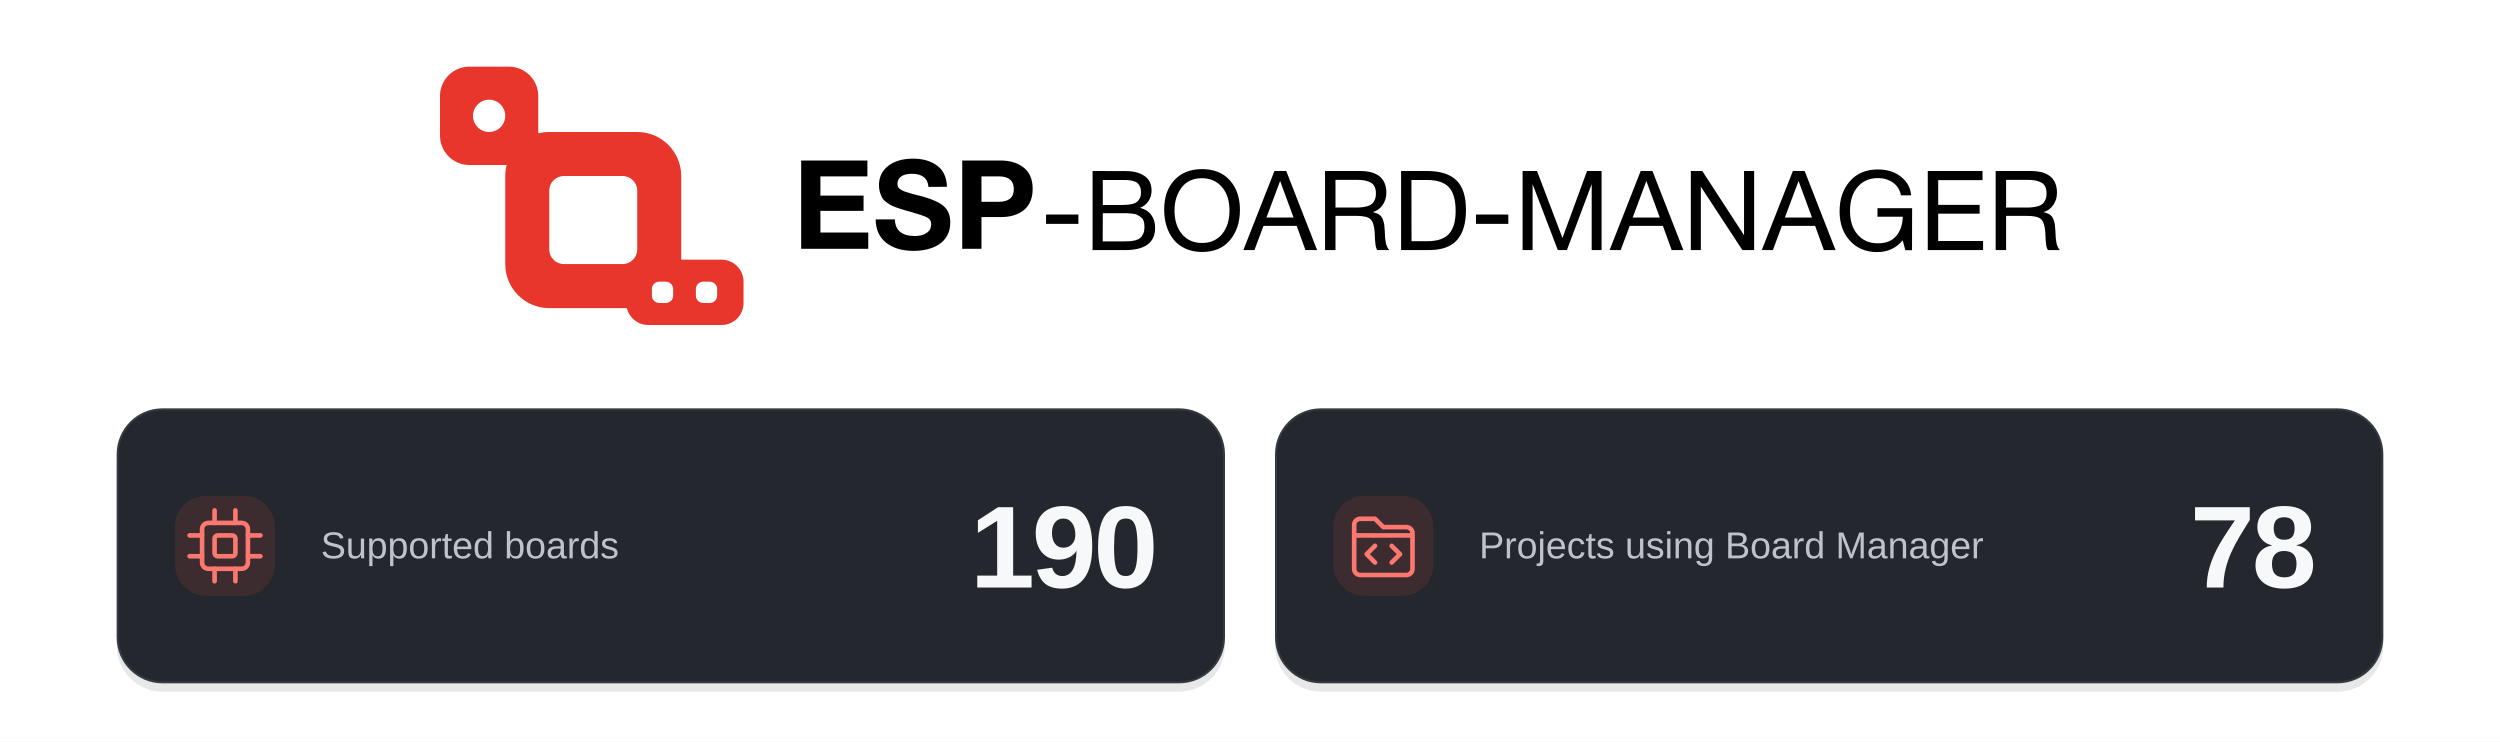
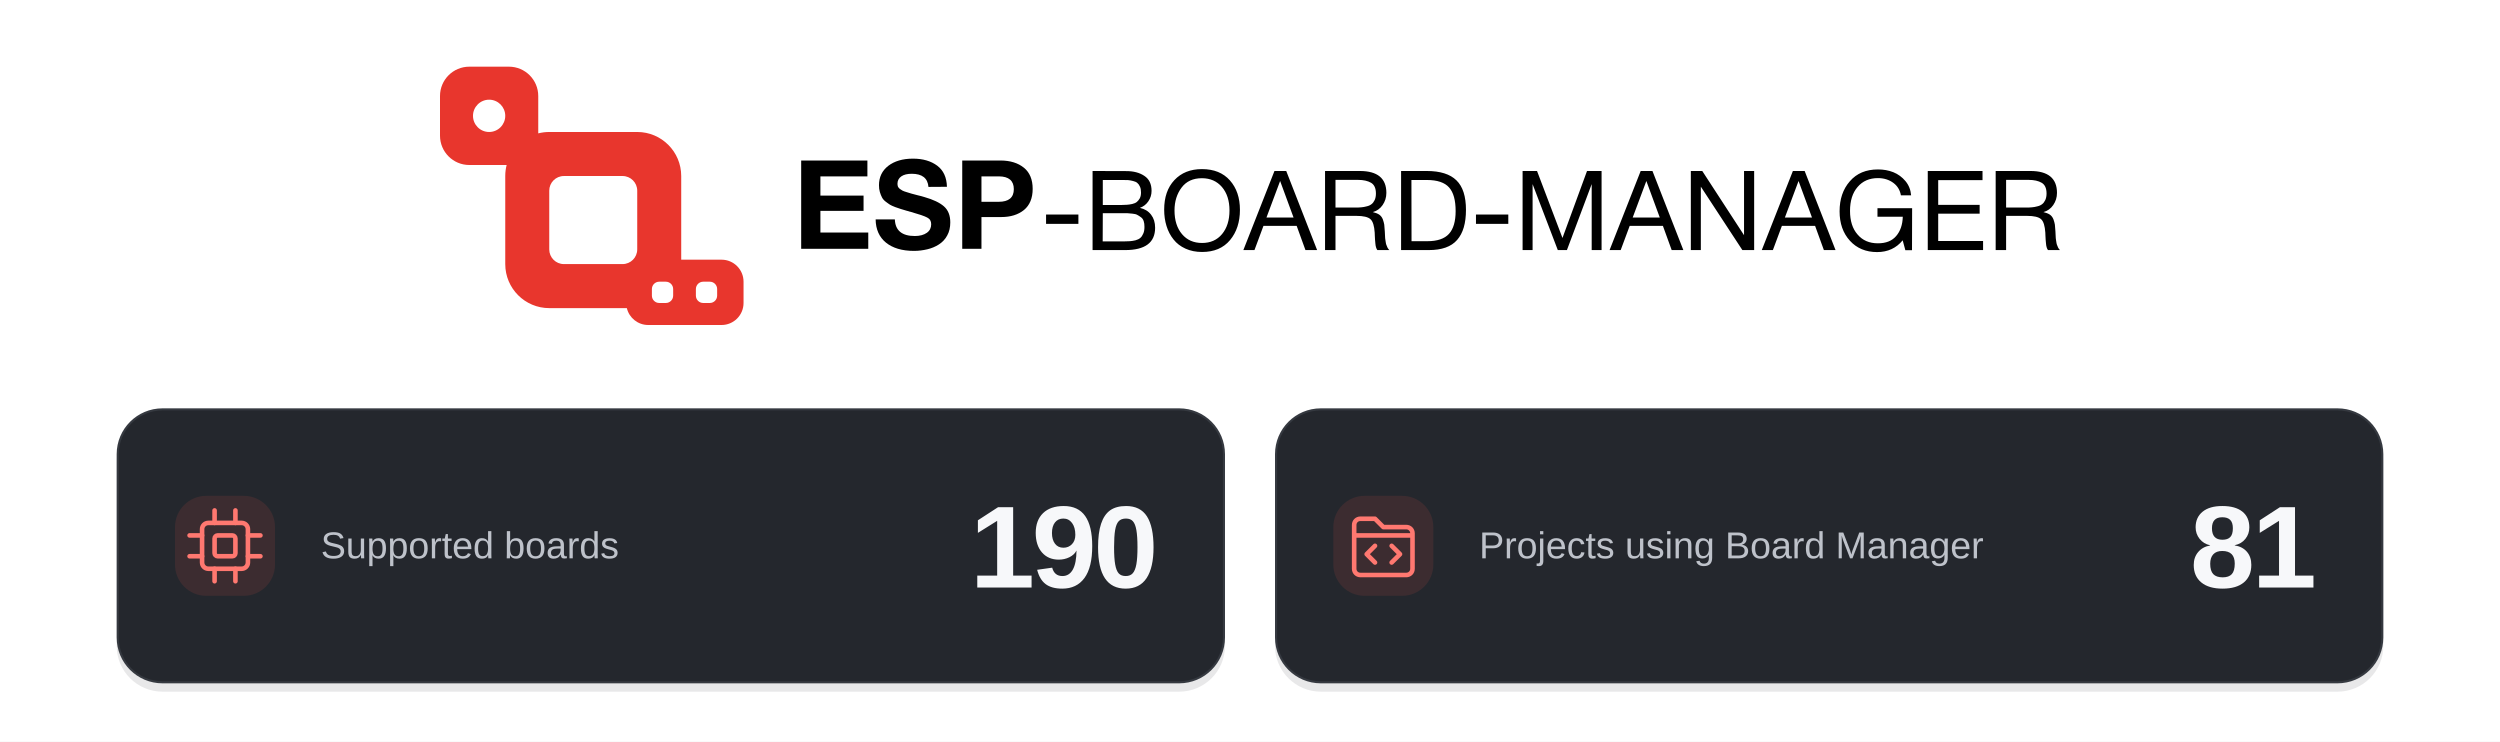
<svg xmlns="http://www.w3.org/2000/svg" width="1200" height="356" viewBox="0 0 1200 356" fill="none" role="img" aria-labelledby="banner-title banner-description" xml:lang="en">
  <rect width="1200" height="356" fill="#FFFFFF" />
  <g id="brand-artwork" transform="translate(159.74 -4.58) scale(0.62)">
    <path d="M413.888 131.648V143.936H377.504V158.816H410.912V170.624H377.504V187.424H414.56V200H362.624V131.648H413.888ZM475.466 152L461.162 152.096C460.586 145.28 456.266 141.92 448.202 141.92C444.746 141.92 442.058 142.592 440.138 143.936C438.218 145.28 437.162 147.2 437.162 149.696C437.162 150.464 437.354 151.232 437.546 151.904C437.834 152.48 438.314 153.056 438.986 153.632C439.754 154.208 440.426 154.592 441.098 154.976C441.866 155.36 442.922 155.744 444.266 156.128C445.61 156.512 446.858 156.896 448.01 157.28C449.162 157.568 450.698 157.952 452.714 158.528C454.826 159.008 456.554 159.488 458.09 159.968C464.81 161.888 469.898 164.288 473.162 167.168C476.426 170.048 478.058 174.176 478.058 179.552C478.058 183.392 477.29 186.848 475.658 189.728C474.122 192.608 471.914 194.912 469.226 196.64C466.538 198.368 463.562 199.616 460.298 200.384C457.034 201.152 453.578 201.632 449.93 201.632C440.714 201.632 433.418 199.424 428.234 195.2C423.05 190.976 420.362 184.928 420.266 177.248H435.146C435.434 185.792 440.618 190.112 450.602 190.112C454.538 190.112 457.61 189.248 459.914 187.616C462.218 185.984 463.274 183.776 463.274 180.992C463.274 178.592 462.314 176.864 460.202 175.808C458.09 174.656 453.77 173.216 447.05 171.296C446.666 171.2 446.378 171.104 446.186 171.104C445.994 171.008 445.802 170.912 445.418 170.816C445.13 170.72 444.842 170.624 444.554 170.624C442.25 169.952 440.714 169.472 439.754 169.184C438.89 168.896 437.45 168.416 435.53 167.744C433.61 166.976 432.17 166.4 431.306 165.824C430.346 165.248 429.29 164.384 427.946 163.424C426.602 162.368 425.738 161.312 425.162 160.16C424.586 159.008 424.01 157.664 423.53 156.032C423.05 154.4 422.858 152.672 422.858 150.752C422.858 144.512 425.258 139.52 430.058 135.776C434.858 132.128 441.194 130.208 449.162 130.208C456.842 130.208 463.082 132.032 467.978 135.68C472.778 139.328 475.274 144.704 475.466 152ZM487.314 131.648H516.786C524.466 131.648 530.514 133.568 535.026 137.216C539.538 140.864 541.842 146.336 541.842 153.632C541.842 160.832 539.538 166.304 535.122 169.952C530.61 173.6 524.754 175.424 517.554 175.424H502.194V200H487.314V131.648ZM502.194 143.936V163.616H515.538C523.314 163.616 527.25 160.352 527.25 153.824C527.25 147.296 523.314 143.936 515.634 143.936H502.194Z" fill="black" />
    <path d="M577.24 173.48V180.704H552.214V173.48H577.24ZM588.22 139.768L614.364 139.854C619.954 139.854 624.598 141.058 628.296 143.552C631.994 145.96 633.886 149.83 633.886 155.162C633.886 158.172 633.026 160.838 631.392 163.246C629.758 165.654 627.608 167.288 624.856 168.32C628.64 169.18 631.478 170.9 633.542 173.652C635.606 176.318 636.638 179.672 636.638 183.714C636.638 195.238 628.898 201 613.418 201H588.22V139.768ZM596.132 146.734V166.084H610.666C612.3 166.084 613.676 165.998 614.88 165.912C616.084 165.826 617.374 165.654 618.922 165.31C620.384 164.966 621.588 164.45 622.448 163.762C623.308 163.074 624.082 162.128 624.77 160.924C625.458 159.634 625.716 158.086 625.716 156.366C625.716 154.56 625.458 153.012 624.856 151.808C624.34 150.604 623.652 149.658 622.792 148.97C622.018 148.282 620.9 147.852 619.524 147.508C618.148 147.164 616.858 146.906 615.74 146.82C614.622 146.734 613.16 146.734 611.44 146.734H596.132ZM596.132 172.448L596.046 194.292H612.214C614.278 194.292 615.912 194.206 617.116 194.12C618.406 194.034 619.868 193.776 621.416 193.432C622.964 193.002 624.254 192.4 625.114 191.626C626.06 190.852 626.834 189.734 627.436 188.272C628.124 186.81 628.382 185.09 628.382 183.026C628.382 181.306 628.21 179.758 627.78 178.554C627.35 177.264 626.662 176.232 625.63 175.544C624.598 174.77 623.652 174.168 622.792 173.738C621.932 173.222 620.642 172.964 619.008 172.792C617.288 172.62 615.998 172.448 615.138 172.448C614.192 172.448 612.816 172.448 610.924 172.448H596.132ZM672.893 138.306C682.181 138.306 689.405 141.23 694.565 147.078C699.725 152.926 702.305 160.494 702.305 169.868C702.305 179.328 699.725 187.154 694.651 193.26C689.491 199.452 682.267 202.462 672.979 202.462C668.163 202.462 663.949 201.602 660.165 199.882C656.381 198.162 653.285 195.84 650.877 192.744C648.469 189.734 646.663 186.294 645.459 182.338C644.255 178.468 643.653 174.254 643.653 169.696C643.653 160.15 646.233 152.496 651.565 146.82C656.897 141.144 663.949 138.306 672.893 138.306ZM672.893 145.358C666.013 145.358 660.767 147.766 657.155 152.582C653.543 157.398 651.651 163.246 651.651 170.298C651.651 178.038 653.629 184.144 657.499 188.702C661.369 193.26 666.529 195.496 672.979 195.496C679.429 195.496 684.589 193.26 688.459 188.616C692.243 184.058 694.221 177.952 694.221 170.298C694.221 162.73 692.243 156.71 688.373 152.152C684.503 147.68 679.343 145.358 672.893 145.358ZM738.147 139.768L762.055 201H753.025L746.231 182.252H720.517L713.551 201H704.951L729.031 139.768H738.147ZM743.823 175.802L733.417 147.508L722.839 175.802H743.823ZM768.198 139.768H795.116C808.79 139.768 815.67 145.444 815.67 156.71C815.67 160.322 814.638 163.418 812.746 166.17C810.854 168.922 808.274 170.728 805.178 171.588C807.242 172.104 808.876 172.706 810.166 173.566C811.37 174.426 812.316 175.63 812.918 177.178C813.434 178.726 813.864 180.102 814.036 181.306C814.208 182.51 814.294 184.316 814.466 186.638C814.466 186.896 814.466 187.498 814.552 188.358C814.552 189.218 814.638 189.82 814.638 190.164C814.638 190.508 814.638 191.024 814.724 191.798C814.81 192.658 814.896 193.26 814.982 193.604C814.982 194.034 815.068 194.55 815.24 195.238C815.326 195.926 815.498 196.528 815.67 196.958C815.842 197.388 816.014 197.904 816.272 198.42C816.444 198.936 816.702 199.452 817.046 199.882C817.304 200.312 817.648 200.656 817.992 201H808.704C808.274 200.484 807.93 199.71 807.672 198.85C807.414 197.99 807.242 197.044 807.156 195.84C806.984 194.636 806.898 193.69 806.898 193.002C806.812 192.314 806.726 191.196 806.726 189.82C806.64 188.444 806.64 187.67 806.64 187.498C806.296 182.338 805.264 178.812 803.372 177.092C801.48 175.372 797.868 174.512 792.364 174.512H776.282V201H768.198V139.768ZM776.282 146.648V168.062H791.504C793.396 168.062 794.944 168.062 796.234 167.89C797.524 167.804 798.986 167.546 800.534 167.116C802.082 166.772 803.286 166.17 804.232 165.396C805.178 164.708 805.952 163.59 806.64 162.214C807.242 160.838 807.586 159.204 807.586 157.226C807.586 153.098 806.296 150.346 803.802 148.884C801.308 147.422 797.954 146.648 793.654 146.648H776.282ZM827.071 139.768H846.937C857.343 139.768 864.997 142.176 869.899 146.992C874.887 151.808 877.295 159.462 877.295 169.868C877.295 180.188 875.059 187.928 870.415 193.174C865.857 198.42 858.547 201 848.485 201H827.071V139.768ZM835.069 146.734L835.155 194.12H847.453C855.107 194.12 860.697 192.228 864.137 188.444C867.577 184.66 869.297 178.812 869.297 170.814C869.297 162.472 867.663 156.366 864.223 152.496C860.869 148.712 855.107 146.734 847.023 146.734H835.069ZM910.07 173.48V180.704H885.044V173.48H910.07ZM921.136 139.768H932.316L952.01 191.626L971.016 139.768H982.282V201H974.628V149.916L955.45 201H948.398L928.876 149.916V201H921.136V139.768ZM1021.68 139.768L1045.59 201H1036.56L1029.76 182.252H1004.05L997.082 201H988.482L1012.56 139.768H1021.68ZM1027.35 175.802L1016.95 147.508L1006.37 175.802H1027.35ZM1051.39 139.768H1060.24L1092.58 189.476V139.768H1100.41V201H1091.29L1059.13 151.894V201H1051.39V139.768ZM1139.51 139.768L1163.42 201H1154.39L1147.59 182.252H1121.88L1114.91 201H1106.31L1130.39 139.768H1139.51ZM1145.18 175.802L1134.78 147.508L1124.2 175.802H1145.18ZM1222.71 168.578L1222.62 201.086H1217.46L1215.4 193.432C1210.5 199.452 1203.87 202.548 1195.62 202.548C1186.93 202.548 1179.88 199.624 1174.55 193.776C1169.22 187.928 1166.55 180.36 1166.55 170.986C1166.55 161.612 1169.13 153.872 1174.46 147.766C1179.79 141.574 1187.02 138.564 1196.31 138.564C1200.52 138.564 1204.48 139.252 1208.17 140.714C1211.79 142.176 1214.97 144.498 1217.55 147.594C1220.13 150.69 1221.59 154.388 1221.93 158.602H1214.02C1213.33 154.646 1211.44 151.378 1208.17 148.97C1204.91 146.562 1200.95 145.272 1196.22 145.272C1189.6 145.272 1184.35 147.594 1180.48 152.152C1176.53 156.71 1174.63 162.902 1174.63 170.642C1174.63 178.382 1176.53 184.488 1180.48 188.96C1184.35 193.518 1189.6 195.754 1196.22 195.754C1202.41 195.754 1207.06 193.948 1210.32 190.164C1213.59 186.38 1215.31 181.392 1215.48 175.2H1195.88V168.578H1222.71ZM1277.21 139.768V146.82H1242.9V165.998H1274.98V172.792H1242.9V193.948H1277.64V201H1234.82V139.768H1277.21ZM1287.39 139.768H1314.31C1327.98 139.768 1334.86 145.444 1334.86 156.71C1334.86 160.322 1333.83 163.418 1331.94 166.17C1330.05 168.922 1327.47 170.728 1324.37 171.588C1326.43 172.104 1328.07 172.706 1329.36 173.566C1330.56 174.426 1331.51 175.63 1332.11 177.178C1332.63 178.726 1333.06 180.102 1333.23 181.306C1333.4 182.51 1333.49 184.316 1333.66 186.638C1333.66 186.896 1333.66 187.498 1333.74 188.358C1333.74 189.218 1333.83 189.82 1333.83 190.164C1333.83 190.508 1333.83 191.024 1333.92 191.798C1334 192.658 1334.09 193.26 1334.17 193.604C1334.17 194.034 1334.26 194.55 1334.43 195.238C1334.52 195.926 1334.69 196.528 1334.86 196.958C1335.03 197.388 1335.21 197.904 1335.46 198.42C1335.64 198.936 1335.89 199.452 1336.24 199.882C1336.5 200.312 1336.84 200.656 1337.18 201H1327.9C1327.47 200.484 1327.12 199.71 1326.86 198.85C1326.61 197.99 1326.43 197.044 1326.35 195.84C1326.18 194.636 1326.09 193.69 1326.09 193.002C1326 192.314 1325.92 191.196 1325.92 189.82C1325.83 188.444 1325.83 187.67 1325.83 187.498C1325.49 182.338 1324.46 178.812 1322.56 177.092C1320.67 175.372 1317.06 174.512 1311.56 174.512H1295.47V201H1287.39V139.768ZM1295.47 146.648V168.062H1310.7C1312.59 168.062 1314.14 168.062 1315.43 167.89C1316.72 167.804 1318.18 167.546 1319.73 167.116C1321.27 166.772 1322.48 166.17 1323.42 165.396C1324.37 164.708 1325.14 163.59 1325.83 162.214C1326.43 160.838 1326.78 159.204 1326.78 157.226C1326.78 153.098 1325.49 150.346 1322.99 148.884C1320.5 147.422 1317.15 146.648 1312.85 146.648H1295.47Z" fill="black" />
    <path fill-rule="evenodd" clip-rule="evenodd" d="M136.357 59C148.897 59 159.063 69.175 159.063 81.727V110.642C161.784 109.941 164.637 109.568 167.577 109.568H235.693C254.503 109.568 269.751 124.831 269.751 143.659V208.432H300.971C310.376 208.432 318 216.063 318 225.477V241.955C318 251.368 310.376 259 300.971 259H244.208C236.171 259 229.436 253.427 227.646 245.932H167.577C148.768 245.932 133.519 230.669 133.519 211.841V143.659C133.519 140.716 133.892 137.86 134.592 135.136H105.705C93.165 135.136 83 124.961 83 112.409V81.727C83 69.175 93.165 59 105.705 59H136.357ZM252.722 225.477C249.587 225.477 247.046 228.021 247.046 231.159V236.273C247.046 239.411 249.587 241.955 252.722 241.955H257.831C260.966 241.955 263.507 239.411 263.507 236.273V231.159C263.507 228.021 260.966 225.477 257.831 225.477H252.722ZM286.78 225.477C283.645 225.477 281.104 228.021 281.104 231.159V236.273C281.104 239.411 283.645 241.955 286.78 241.955H291.889C295.024 241.955 297.565 239.411 297.565 236.273V231.159C297.565 228.021 295.024 225.477 291.889 225.477H286.78ZM178.93 143.659C172.66 143.659 167.577 148.747 167.577 155.023V200.477C167.577 206.753 172.66 211.841 178.93 211.841H224.341C230.61 211.841 235.693 206.753 235.693 200.477V155.023C235.693 148.747 230.61 143.659 224.341 143.659H178.93ZM121.031 84.568C114.135 84.568 108.543 90.165 108.543 97.068C108.543 103.972 114.135 109.568 121.031 109.568C127.928 109.568 133.519 103.972 133.519 97.068C133.519 90.165 127.928 84.568 121.031 84.568Z" fill="#E8362D" />
  </g>
  <rect x="56" y="200" width="532" height="132" rx="22" fill="#17191E" fill-opacity="0.10" id="statistics-shadow" />
  <rect x="56.5" y="196.5" width="531" height="131" rx="21.5" fill="#24272D" stroke="#353940" id="statistics-panel" />
  <rect x="612" y="200" width="532" height="132" rx="22" fill="#17191E" fill-opacity="0.10" id="projects-shadow" />
  <rect x="612.5" y="196.5" width="531" height="131" rx="21.5" fill="#24272D" stroke="#353940" id="projects-panel" />
  <g id="supported-boards-metric">
    <rect x="84" y="238" width="48" height="48" rx="15" fill="#3C2C30" id="supported-boards-icon-background" />
    <g transform="translate(91 245)" stroke="#FF7870" stroke-width="2.2" stroke-linecap="round" stroke-linejoin="round" id="supported-boards-icon">
      <rect x="6" y="6" width="22" height="22" rx="3" />
      <rect x="12" y="12" width="10" height="10" rx="1.5" />
      <path d="M12 0V6M22 0V6M12 28V34M22 28V34M0 12H6M0 22H6M28 12H34M28 22H34" />
    </g>
    <text id="supported-boards-count" x="556" y="282" fill="#F7F8FA" font-family="Arial, Helvetica, sans-serif" font-size="56" font-weight="700" letter-spacing="-1.5" text-anchor="end">190</text>
    <text id="supported-boards-label" x="154" y="268" fill="#BEC2CA" font-family="Arial, Helvetica, sans-serif" font-size="18" font-weight="400">Supported boards</text>
  </g>
  <g id="projects-metric">
    <rect x="640" y="238" width="48" height="48" rx="15" fill="#3C2C30" id="projects-icon-background" />
    <g transform="translate(647 245)" stroke="#FF7870" stroke-width="2.2" stroke-linecap="round" stroke-linejoin="round" id="projects-icon">
      <path d="M3 12V7C3 5.3 4.3 4 6 4H13L17 8H28C29.7 8 31 9.3 31 11V28C31 29.7 29.7 31 28 31H6C4.3 31 3 29.7 3 28V12ZM3 12H31" />
      <path d="M13 17L9 21L13 25M21 17L25 21L21 25" />
    </g>
-     <text id="projects-count" x="1112" y="282" fill="#F7F8FA" font-family="Arial, Helvetica, sans-serif" font-size="56" font-weight="700" letter-spacing="-1.5" text-anchor="end">78</text>
+     <text id="projects-count" x="1112" y="282" fill="#F7F8FA" font-family="Arial, Helvetica, sans-serif" font-size="56" font-weight="700" letter-spacing="-1.5" text-anchor="end">81</text>
    <text id="projects-label" x="710" y="268" fill="#BEC2CA" font-family="Arial, Helvetica, sans-serif" font-size="18" font-weight="400">Projects using Board Manager</text>
  </g>
</svg>
